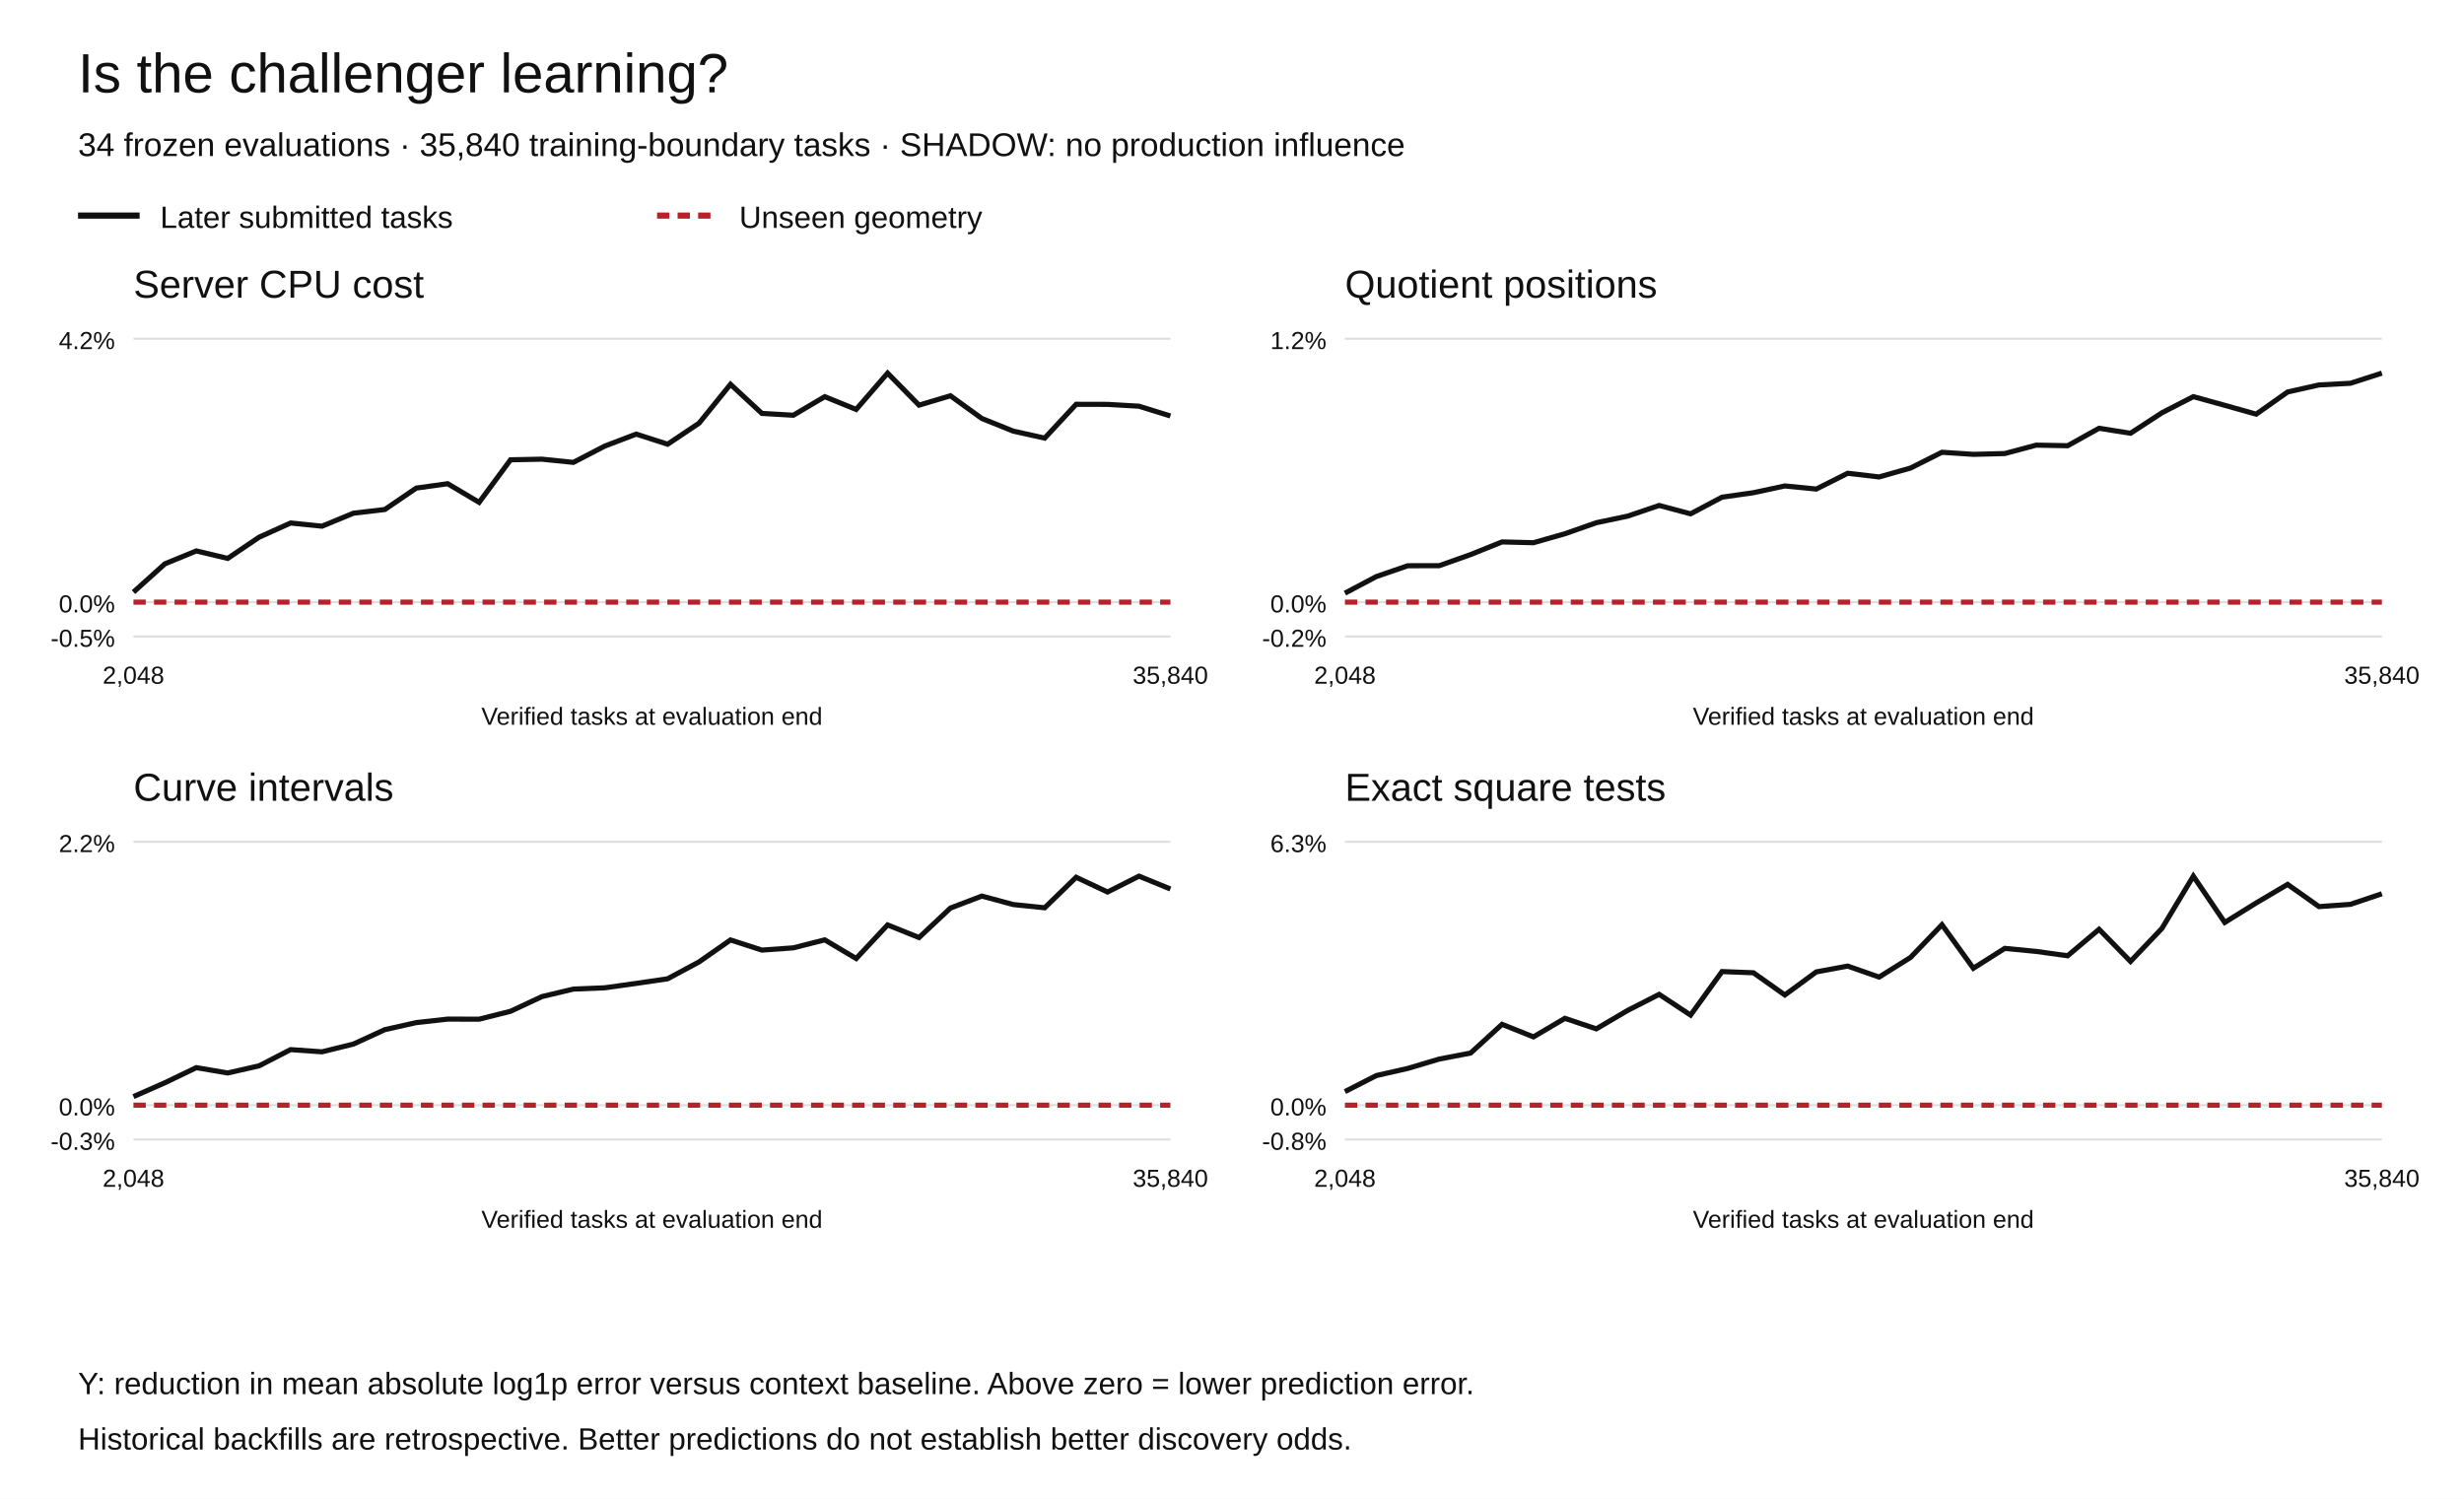
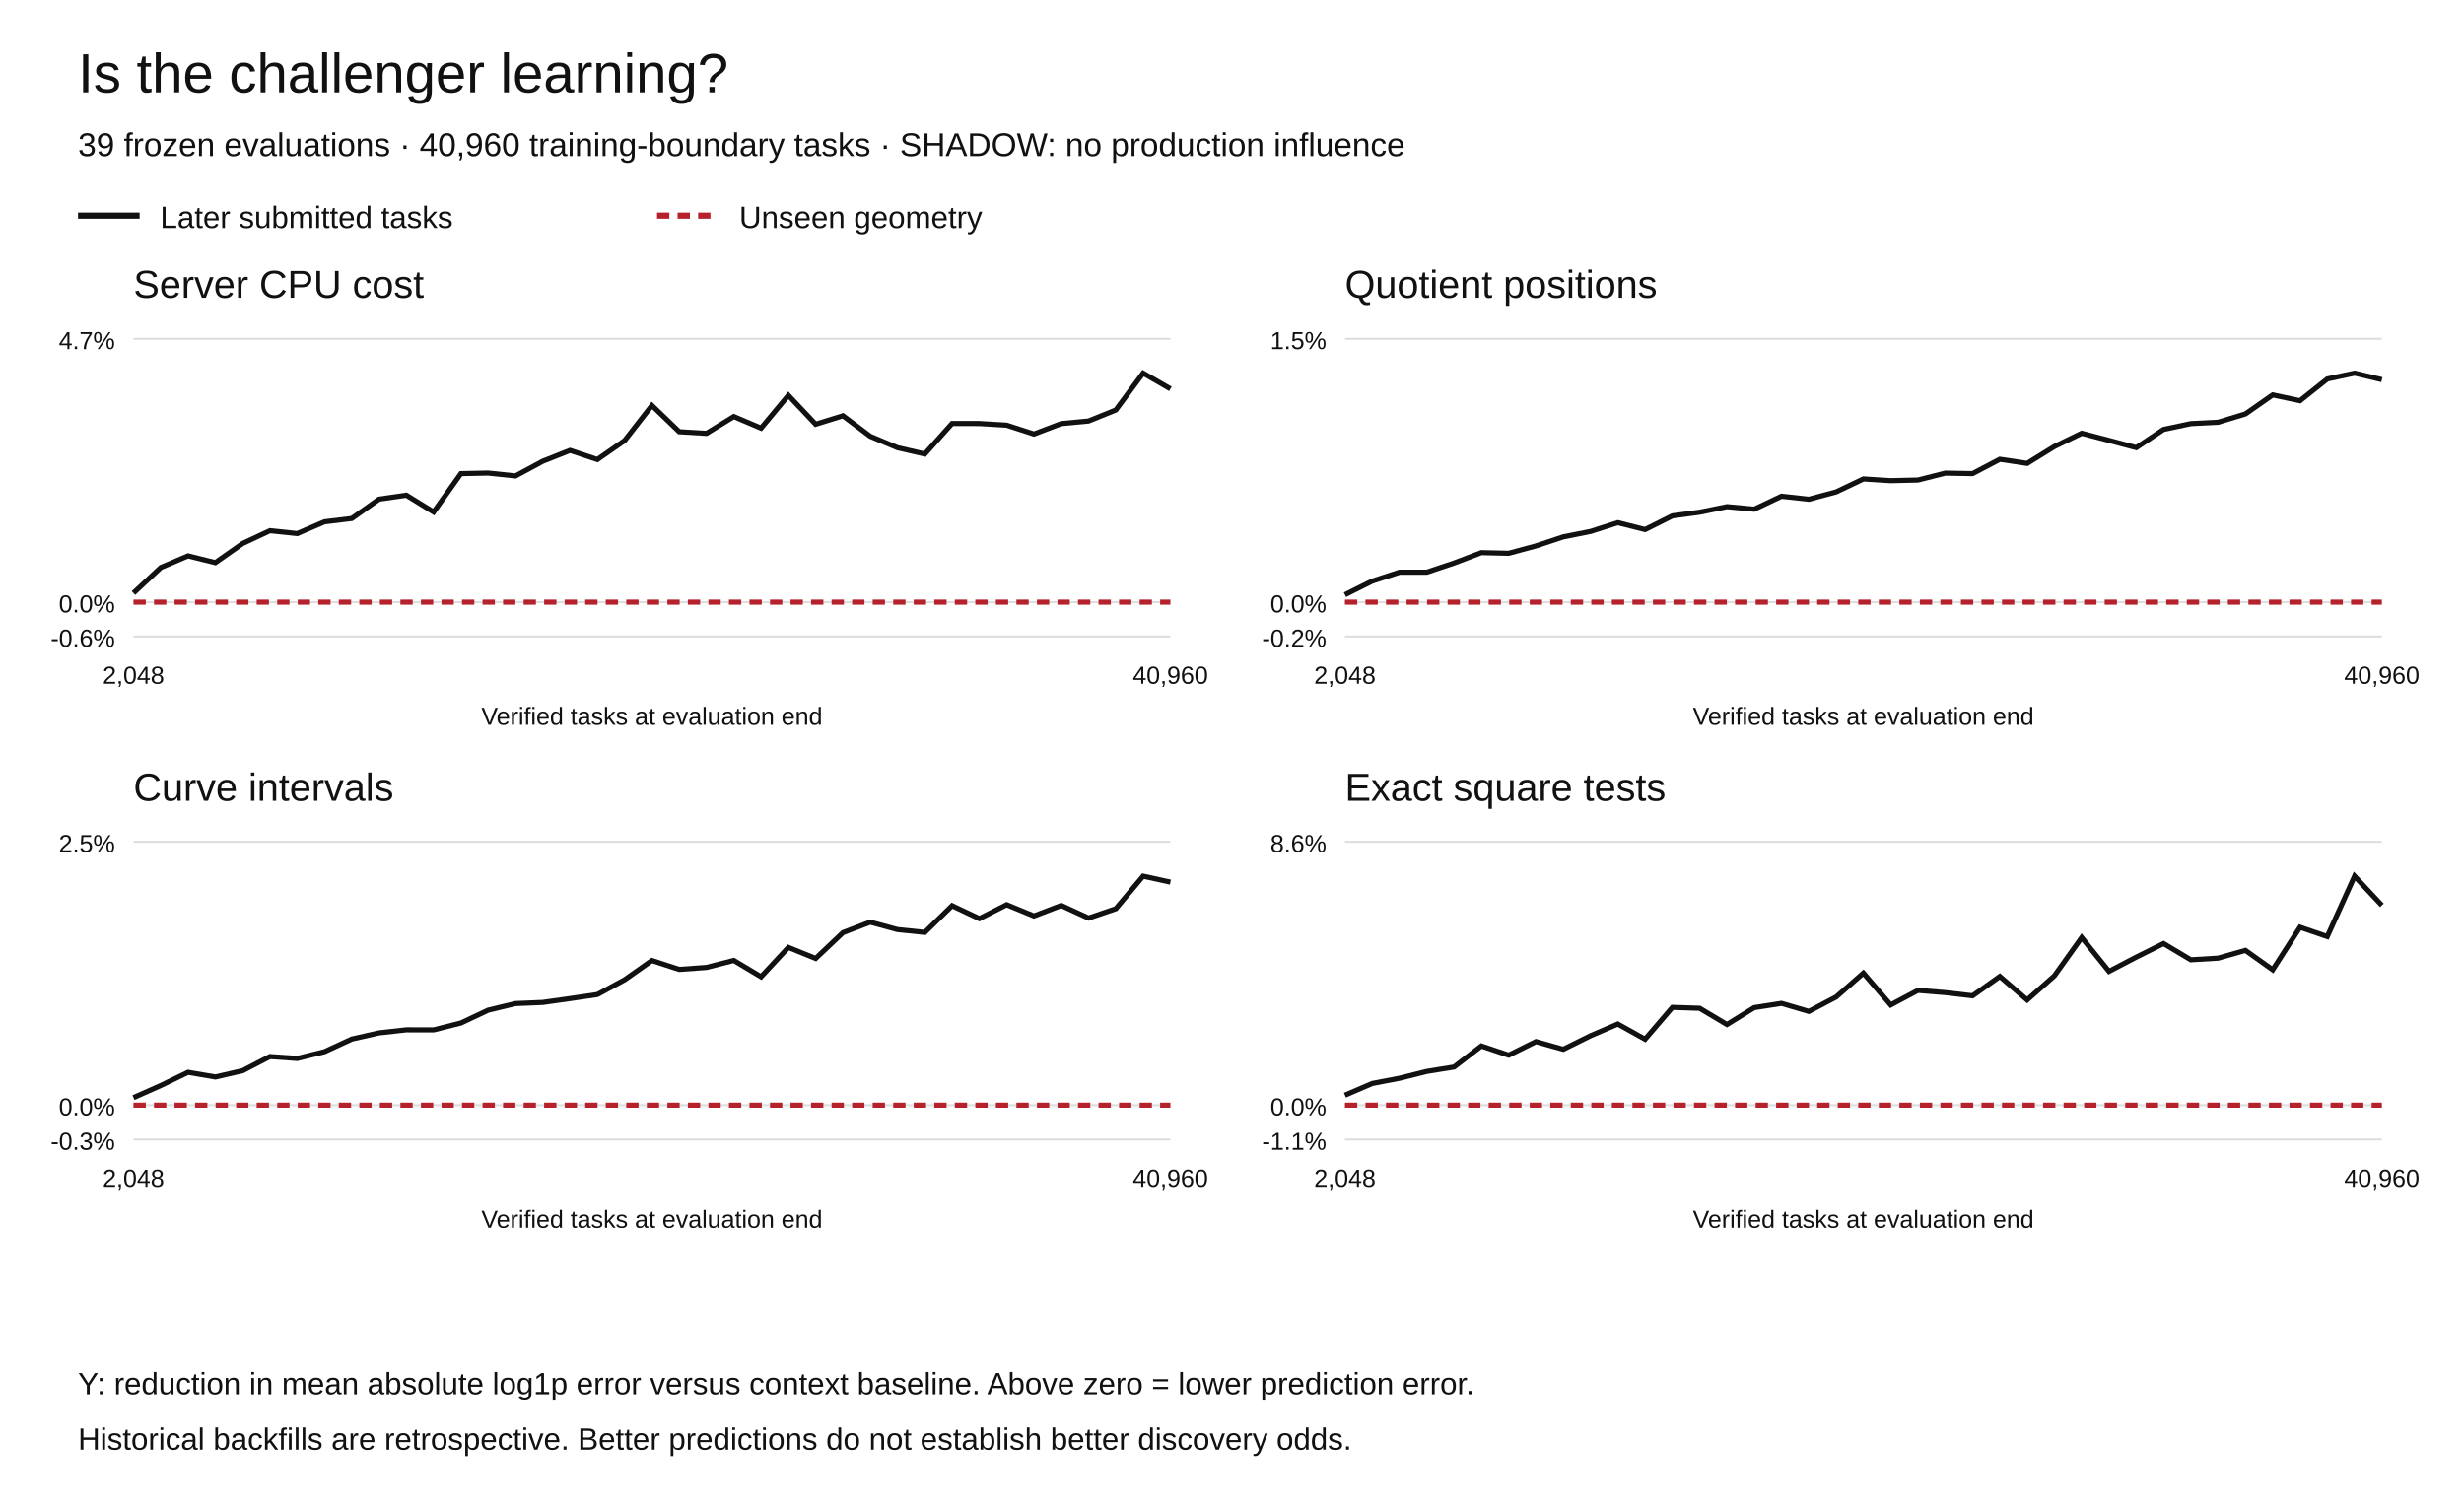
<svg xmlns="http://www.w3.org/2000/svg" width="1200" height="730" viewBox="0 0 1200 730" role="img" aria-labelledby="title desc">
  <rect width="1200" height="730" fill="white" />
  <g font-family="Arial,Helvetica,sans-serif" fill="#111">
    <text x="38" y="45" font-size="27">Is the challenger learning?</text>
-     <text x="38" y="76" font-size="16">34 frozen evaluations · 35,840 training-boundary tasks · SHADOW: no production influence</text>
+     <text x="38" y="76" font-size="16">39 frozen evaluations · 40,960 training-boundary tasks · SHADOW: no production influence</text>
    <path d="M38 105h30" stroke="#111" stroke-width="3" />
    <text x="78" y="111" font-size="15">Later submitted tasks</text>
    <path d="M320 105h30" stroke="#b5222c" stroke-width="3" stroke-dasharray="6 4" />
    <text x="360" y="111" font-size="15">Unseen geometry</text>
    <text x="65" y="145" font-size="19">Server CPU cost</text>
    <path d="M65 310.00h505" stroke="#ddd" />
-     <text x="56" y="315.00" text-anchor="end" font-size="12">-0.5%</text>
+     <text x="56" y="315.00" text-anchor="end" font-size="12">-0.6%</text>
    <path d="M65 293.27h505" stroke="#ddd" />
    <text x="56" y="298.27" text-anchor="end" font-size="12">0.0%</text>
    <path d="M65 165.00h505" stroke="#ddd" />
-     <text x="56" y="170.00" text-anchor="end" font-size="12">4.2%</text>
-     <polyline points="65.00,288.38 80.30,274.61 95.61,268.33 110.91,271.97 126.21,261.63 141.52,254.73 156.82,256.28 172.12,249.95 187.42,248.15 202.73,237.72 218.03,235.59 233.33,244.67 248.64,223.94 263.94,223.64 279.24,225.20 294.55,217.25 309.85,211.43 325.15,216.35 340.45,206.11 355.76,187.18 371.06,201.35 386.36,202.24 401.67,193.20 416.97,199.42 432.27,181.73 447.58,197.33 462.88,192.76 478.18,203.82 493.48,209.98 508.79,213.38 524.09,196.91 539.39,196.95 554.70,197.84 570.00,202.59" fill="none" stroke="#111" stroke-width="2.5" stroke-dasharray="" />
-     <polyline points="65.00,293.27 80.30,293.27 95.61,293.27 110.91,293.27 126.21,293.27 141.52,293.27 156.82,293.27 172.12,293.27 187.42,293.27 202.73,293.27 218.03,293.27 233.33,293.27 248.64,293.27 263.94,293.27 279.24,293.27 294.55,293.27 309.85,293.27 325.15,293.27 340.45,293.27 355.76,293.27 371.06,293.27 386.36,293.27 401.67,293.27 416.97,293.27 432.27,293.27 447.58,293.27 462.88,293.27 478.18,293.27 493.48,293.27 508.79,293.27 524.09,293.27 539.39,293.27 554.70,293.27 570.00,293.27" fill="none" stroke="#b5222c" stroke-width="2.5" stroke-dasharray="6 4" />
+     <text x="56" y="170.00" text-anchor="end" font-size="12">4.7%</text>
+     <polyline points="65.00,288.85 78.29,276.42 91.58,270.75 104.87,274.04 118.16,264.70 131.45,258.47 144.74,259.87 158.03,254.15 171.32,252.53 184.61,243.11 197.89,241.18 211.18,249.38 224.47,230.67 237.76,230.39 251.05,231.80 264.34,224.63 277.63,219.37 290.92,223.81 304.21,214.56 317.50,197.47 330.79,210.27 344.08,211.07 357.37,202.90 370.66,208.53 383.95,192.55 397.24,206.63 410.53,202.51 423.82,212.49 437.11,218.06 450.39,221.13 463.68,206.26 476.97,206.29 490.26,207.09 503.55,211.39 516.84,206.33 530.13,205.07 543.42,199.69 556.71,181.73 570.00,189.39" fill="none" stroke="#111" stroke-width="2.5" stroke-dasharray="" />
+     <polyline points="65.00,293.27 78.29,293.27 91.58,293.27 104.87,293.27 118.16,293.27 131.45,293.27 144.74,293.27 158.03,293.27 171.32,293.27 184.61,293.27 197.89,293.27 211.18,293.27 224.47,293.27 237.76,293.27 251.05,293.27 264.34,293.27 277.63,293.27 290.92,293.27 304.21,293.27 317.50,293.27 330.79,293.27 344.08,293.27 357.37,293.27 370.66,293.27 383.95,293.27 397.24,293.27 410.53,293.27 423.82,293.27 437.11,293.27 450.39,293.27 463.68,293.27 476.97,293.27 490.26,293.27 503.55,293.27 516.84,293.27 530.13,293.27 543.42,293.27 556.71,293.27 570.00,293.27" fill="none" stroke="#b5222c" stroke-width="2.5" stroke-dasharray="6 4" />
    <text x="65.00" y="333" text-anchor="middle" font-size="12">2,048</text>
-     <text x="570.00" y="333" text-anchor="middle" font-size="12">35,840</text>
+     <text x="570.00" y="333" text-anchor="middle" font-size="12">40,960</text>
    <text x="317.5" y="353" text-anchor="middle" font-size="12">Verified tasks at evaluation end</text>
    <text x="655" y="145" font-size="19">Quotient positions</text>
    <path d="M655 310.00h505" stroke="#ddd" />
    <text x="646" y="315.00" text-anchor="end" font-size="12">-0.2%</text>
    <path d="M655 293.27h505" stroke="#ddd" />
    <text x="646" y="298.27" text-anchor="end" font-size="12">0.0%</text>
    <path d="M655 165.00h505" stroke="#ddd" />
-     <text x="646" y="170.00" text-anchor="end" font-size="12">1.2%</text>
-     <polyline points="655.00,288.89 670.30,280.81 685.61,275.54 700.91,275.52 716.21,270.10 731.52,263.94 746.82,264.33 762.12,259.96 777.42,254.59 792.73,251.37 808.03,246.18 823.33,250.26 838.64,242.15 853.94,239.97 869.24,236.68 884.55,238.19 899.85,230.50 915.15,232.29 930.45,227.96 945.76,220.27 961.06,221.29 976.36,220.90 991.67,216.80 1006.97,217.09 1022.27,208.59 1037.58,211.02 1052.88,201.05 1068.18,193.18 1083.48,197.41 1098.79,201.72 1114.09,190.92 1129.39,187.48 1144.70,186.67 1160.00,181.73" fill="none" stroke="#111" stroke-width="2.5" stroke-dasharray="" />
-     <polyline points="655.00,293.27 670.30,293.27 685.61,293.27 700.91,293.27 716.21,293.27 731.52,293.27 746.82,293.27 762.12,293.27 777.42,293.27 792.73,293.27 808.03,293.27 823.33,293.27 838.64,293.27 853.94,293.27 869.24,293.27 884.55,293.27 899.85,293.27 915.15,293.27 930.45,293.27 945.76,293.27 961.06,293.27 976.36,293.27 991.67,293.27 1006.97,293.27 1022.27,293.27 1037.58,293.27 1052.88,293.27 1068.18,293.27 1083.48,293.27 1098.79,293.27 1114.09,293.27 1129.39,293.27 1144.70,293.27 1160.00,293.27" fill="none" stroke="#b5222c" stroke-width="2.5" stroke-dasharray="6 4" />
+     <text x="646" y="170.00" text-anchor="end" font-size="12">1.5%</text>
+     <polyline points="655.00,289.67 668.29,283.03 681.58,278.70 694.87,278.68 708.16,274.23 721.45,269.17 734.74,269.48 748.03,265.89 761.32,261.48 774.61,258.84 787.89,254.57 801.18,257.92 814.47,251.26 827.76,249.47 841.05,246.76 854.34,248.00 867.63,241.69 880.92,243.16 894.21,239.60 907.50,233.27 920.79,234.11 934.08,233.80 947.37,230.43 960.66,230.66 973.95,223.68 987.24,225.68 1000.53,217.48 1013.82,211.01 1027.11,214.49 1040.39,218.03 1053.68,209.16 1066.97,206.33 1080.26,205.66 1093.55,201.61 1106.84,192.33 1120.13,195.16 1133.42,184.58 1146.71,181.73 1160.00,184.91" fill="none" stroke="#111" stroke-width="2.5" stroke-dasharray="" />
+     <polyline points="655.00,293.27 668.29,293.27 681.58,293.27 694.87,293.27 708.16,293.27 721.45,293.27 734.74,293.27 748.03,293.27 761.32,293.27 774.61,293.27 787.89,293.27 801.18,293.27 814.47,293.27 827.76,293.27 841.05,293.27 854.34,293.27 867.63,293.27 880.92,293.27 894.21,293.27 907.50,293.27 920.79,293.27 934.08,293.27 947.37,293.27 960.66,293.27 973.95,293.27 987.24,293.27 1000.53,293.27 1013.82,293.27 1027.11,293.27 1040.39,293.27 1053.68,293.27 1066.97,293.27 1080.26,293.27 1093.55,293.27 1106.84,293.27 1120.13,293.27 1133.42,293.27 1146.71,293.27 1160.00,293.27" fill="none" stroke="#b5222c" stroke-width="2.5" stroke-dasharray="6 4" />
    <text x="655.00" y="333" text-anchor="middle" font-size="12">2,048</text>
-     <text x="1160.00" y="333" text-anchor="middle" font-size="12">35,840</text>
+     <text x="1160.00" y="333" text-anchor="middle" font-size="12">40,960</text>
    <text x="907.5" y="353" text-anchor="middle" font-size="12">Verified tasks at evaluation end</text>
    <text x="65" y="390" font-size="19">Curve intervals</text>
    <path d="M65 555.00h505" stroke="#ddd" />
    <text x="56" y="560.00" text-anchor="end" font-size="12">-0.3%</text>
    <path d="M65 538.27h505" stroke="#ddd" />
    <text x="56" y="543.27" text-anchor="end" font-size="12">0.0%</text>
    <path d="M65 410.00h505" stroke="#ddd" />
-     <text x="56" y="415.00" text-anchor="end" font-size="12">2.2%</text>
-     <polyline points="65.00,534.09 80.30,527.35 95.61,519.99 110.91,522.59 126.21,519.10 141.52,511.21 156.82,512.28 172.12,508.51 187.42,501.49 202.73,498.05 218.03,496.35 233.33,496.39 248.64,492.54 263.94,485.38 279.24,481.73 294.55,481.10 309.85,478.96 325.15,476.71 340.45,468.49 355.76,457.80 371.06,462.74 386.36,461.64 401.67,457.75 416.97,466.85 432.27,450.48 447.58,456.63 462.88,442.26 478.18,436.43 493.48,440.56 508.79,442.13 524.09,427.27 539.39,434.45 554.70,426.73 570.00,432.98" fill="none" stroke="#111" stroke-width="2.5" stroke-dasharray="" />
-     <polyline points="65.00,538.27 80.30,538.27 95.61,538.27 110.91,538.27 126.21,538.27 141.52,538.27 156.82,538.27 172.12,538.27 187.42,538.27 202.73,538.27 218.03,538.27 233.33,538.27 248.64,538.27 263.94,538.27 279.24,538.27 294.55,538.27 309.85,538.27 325.15,538.27 340.45,538.27 355.76,538.27 371.06,538.27 386.36,538.27 401.67,538.27 416.97,538.27 432.27,538.27 447.58,538.27 462.88,538.27 478.18,538.27 493.48,538.27 508.79,538.27 524.09,538.27 539.39,538.27 554.70,538.27 570.00,538.27" fill="none" stroke="#b5222c" stroke-width="2.5" stroke-dasharray="6 4" />
+     <text x="56" y="415.00" text-anchor="end" font-size="12">2.5%</text>
+     <polyline points="65.00,534.61 78.29,528.71 91.58,522.27 104.87,524.54 118.16,521.49 131.45,514.58 144.74,515.52 158.03,512.22 171.32,506.08 184.61,503.07 197.89,501.58 211.18,501.61 224.47,498.25 237.76,491.98 251.05,488.78 264.34,488.23 277.63,486.35 290.92,484.39 304.21,477.19 317.50,467.83 330.79,472.16 344.08,471.20 357.37,467.79 370.66,475.75 383.95,461.43 397.24,466.81 410.53,454.23 423.82,449.13 437.11,452.75 450.39,454.12 463.68,441.12 476.97,447.40 490.26,440.64 503.55,446.11 516.84,441.01 530.13,447.13 543.42,442.59 556.71,426.73 570.00,429.64" fill="none" stroke="#111" stroke-width="2.5" stroke-dasharray="" />
+     <polyline points="65.00,538.27 78.29,538.27 91.58,538.27 104.87,538.27 118.16,538.27 131.45,538.27 144.74,538.27 158.03,538.27 171.32,538.27 184.61,538.27 197.89,538.27 211.18,538.27 224.47,538.27 237.76,538.27 251.05,538.27 264.34,538.27 277.63,538.27 290.92,538.27 304.21,538.27 317.50,538.27 330.79,538.27 344.08,538.27 357.37,538.27 370.66,538.27 383.95,538.27 397.24,538.27 410.53,538.27 423.82,538.27 437.11,538.27 450.39,538.27 463.68,538.27 476.97,538.27 490.26,538.27 503.55,538.27 516.84,538.27 530.13,538.27 543.42,538.27 556.71,538.27 570.00,538.27" fill="none" stroke="#b5222c" stroke-width="2.5" stroke-dasharray="6 4" />
    <text x="65.00" y="578" text-anchor="middle" font-size="12">2,048</text>
-     <text x="570.00" y="578" text-anchor="middle" font-size="12">35,840</text>
+     <text x="570.00" y="578" text-anchor="middle" font-size="12">40,960</text>
    <text x="317.5" y="598" text-anchor="middle" font-size="12">Verified tasks at evaluation end</text>
    <text x="655" y="390" font-size="19">Exact square tests</text>
    <path d="M655 555.00h505" stroke="#ddd" />
-     <text x="646" y="560.00" text-anchor="end" font-size="12">-0.8%</text>
+     <text x="646" y="560.00" text-anchor="end" font-size="12">-1.1%</text>
    <path d="M655 538.27h505" stroke="#ddd" />
    <text x="646" y="543.27" text-anchor="end" font-size="12">0.0%</text>
    <path d="M655 410.00h505" stroke="#ddd" />
-     <text x="646" y="415.00" text-anchor="end" font-size="12">6.3%</text>
-     <polyline points="655.00,531.66 670.30,523.84 685.61,520.37 700.91,515.81 716.21,512.88 731.52,498.89 746.82,505.01 762.12,495.98 777.42,501.10 792.73,492.10 808.03,484.29 823.33,494.39 838.64,473.20 853.94,473.78 869.24,484.60 884.55,473.36 899.85,470.53 915.15,475.88 930.45,466.32 945.76,450.39 961.06,471.59 976.36,461.90 991.67,463.39 1006.97,465.50 1022.27,452.61 1037.58,468.26 1052.88,452.18 1068.18,426.73 1083.48,449.27 1098.79,439.78 1114.09,430.74 1129.39,441.56 1144.70,440.46 1160.00,435.30" fill="none" stroke="#111" stroke-width="2.5" stroke-dasharray="" />
-     <polyline points="655.00,538.27 670.30,538.27 685.61,538.27 700.91,538.27 716.21,538.27 731.52,538.27 746.82,538.27 762.12,538.27 777.42,538.27 792.73,538.27 808.03,538.27 823.33,538.27 838.64,538.27 853.94,538.27 869.24,538.27 884.55,538.27 899.85,538.27 915.15,538.27 930.45,538.27 945.76,538.27 961.06,538.27 976.36,538.27 991.67,538.27 1006.97,538.27 1022.27,538.27 1037.58,538.27 1052.88,538.27 1068.18,538.27 1083.48,538.27 1098.79,538.27 1114.09,538.27 1129.39,538.27 1144.70,538.27 1160.00,538.27" fill="none" stroke="#b5222c" stroke-width="2.5" stroke-dasharray="6 4" />
+     <text x="646" y="415.00" text-anchor="end" font-size="12">8.6%</text>
+     <polyline points="655.00,533.43 668.29,527.71 681.58,525.16 694.87,521.83 708.16,519.68 721.45,509.44 734.74,513.92 748.03,507.31 761.32,511.06 774.61,504.47 787.89,498.75 801.18,506.15 814.47,490.63 827.76,491.06 841.05,498.98 854.34,490.75 867.63,488.68 880.92,492.59 894.21,485.59 907.50,473.93 920.79,489.45 934.08,482.36 947.37,483.45 960.66,485.00 973.95,475.56 987.24,487.02 1000.53,475.25 1013.82,456.61 1027.11,473.11 1040.39,466.17 1053.68,459.55 1066.97,467.47 1080.26,466.67 1093.55,462.88 1106.84,472.34 1120.13,451.61 1133.42,456.14 1146.71,426.73 1160.00,440.95" fill="none" stroke="#111" stroke-width="2.5" stroke-dasharray="" />
+     <polyline points="655.00,538.27 668.29,538.27 681.58,538.27 694.87,538.27 708.16,538.27 721.45,538.27 734.74,538.27 748.03,538.27 761.32,538.27 774.61,538.27 787.89,538.27 801.18,538.27 814.47,538.27 827.76,538.27 841.05,538.27 854.34,538.27 867.63,538.27 880.92,538.27 894.21,538.27 907.50,538.27 920.79,538.27 934.08,538.27 947.37,538.27 960.66,538.27 973.95,538.27 987.24,538.27 1000.53,538.27 1013.82,538.27 1027.11,538.27 1040.39,538.27 1053.68,538.27 1066.97,538.27 1080.26,538.27 1093.55,538.27 1106.84,538.27 1120.13,538.27 1133.42,538.27 1146.71,538.27 1160.00,538.27" fill="none" stroke="#b5222c" stroke-width="2.5" stroke-dasharray="6 4" />
    <text x="655.00" y="578" text-anchor="middle" font-size="12">2,048</text>
-     <text x="1160.00" y="578" text-anchor="middle" font-size="12">35,840</text>
+     <text x="1160.00" y="578" text-anchor="middle" font-size="12">40,960</text>
    <text x="907.5" y="598" text-anchor="middle" font-size="12">Verified tasks at evaluation end</text>
    <text x="38" y="679" font-size="15">Y: reduction in mean absolute log1p error versus context baseline. Above zero = lower prediction error.</text>
    <text x="38" y="706" font-size="15">Historical backfills are retrospective. Better predictions do not establish better discovery odds.</text>
  </g>
</svg>
